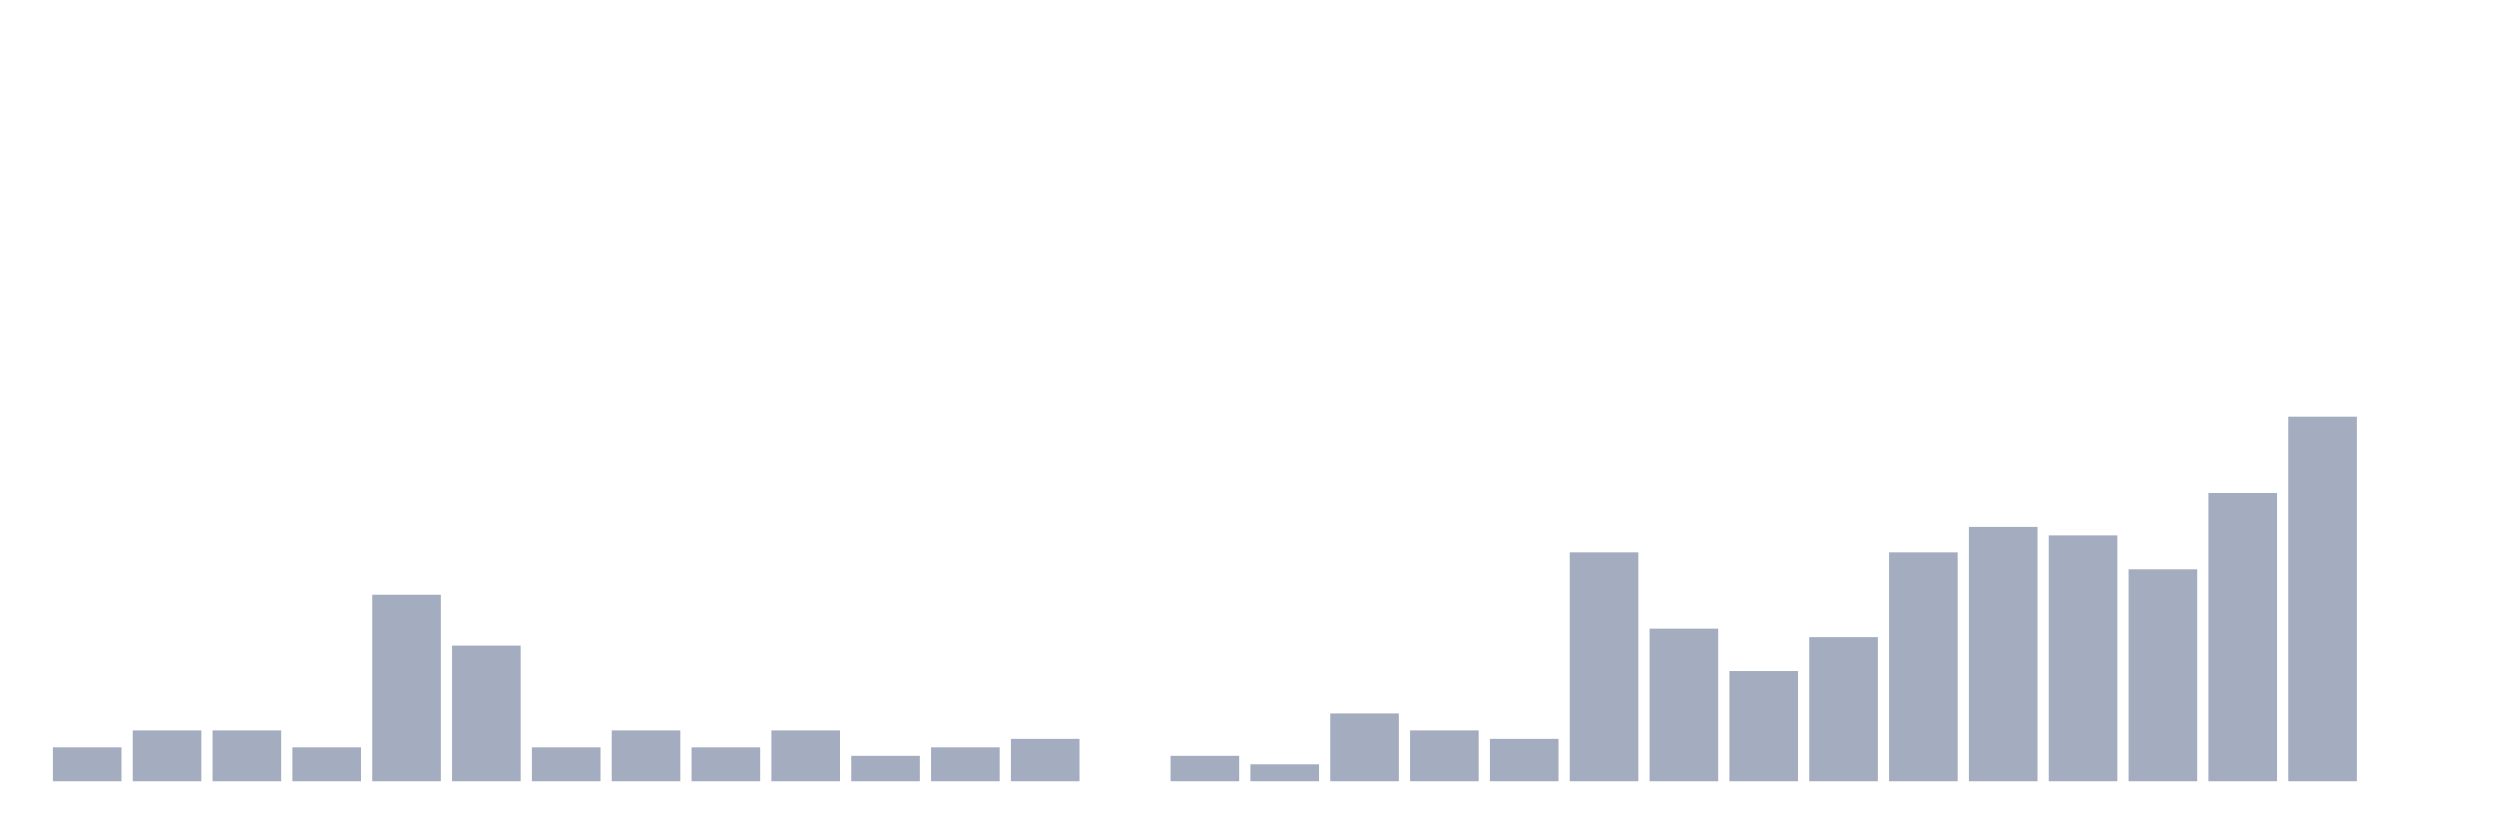
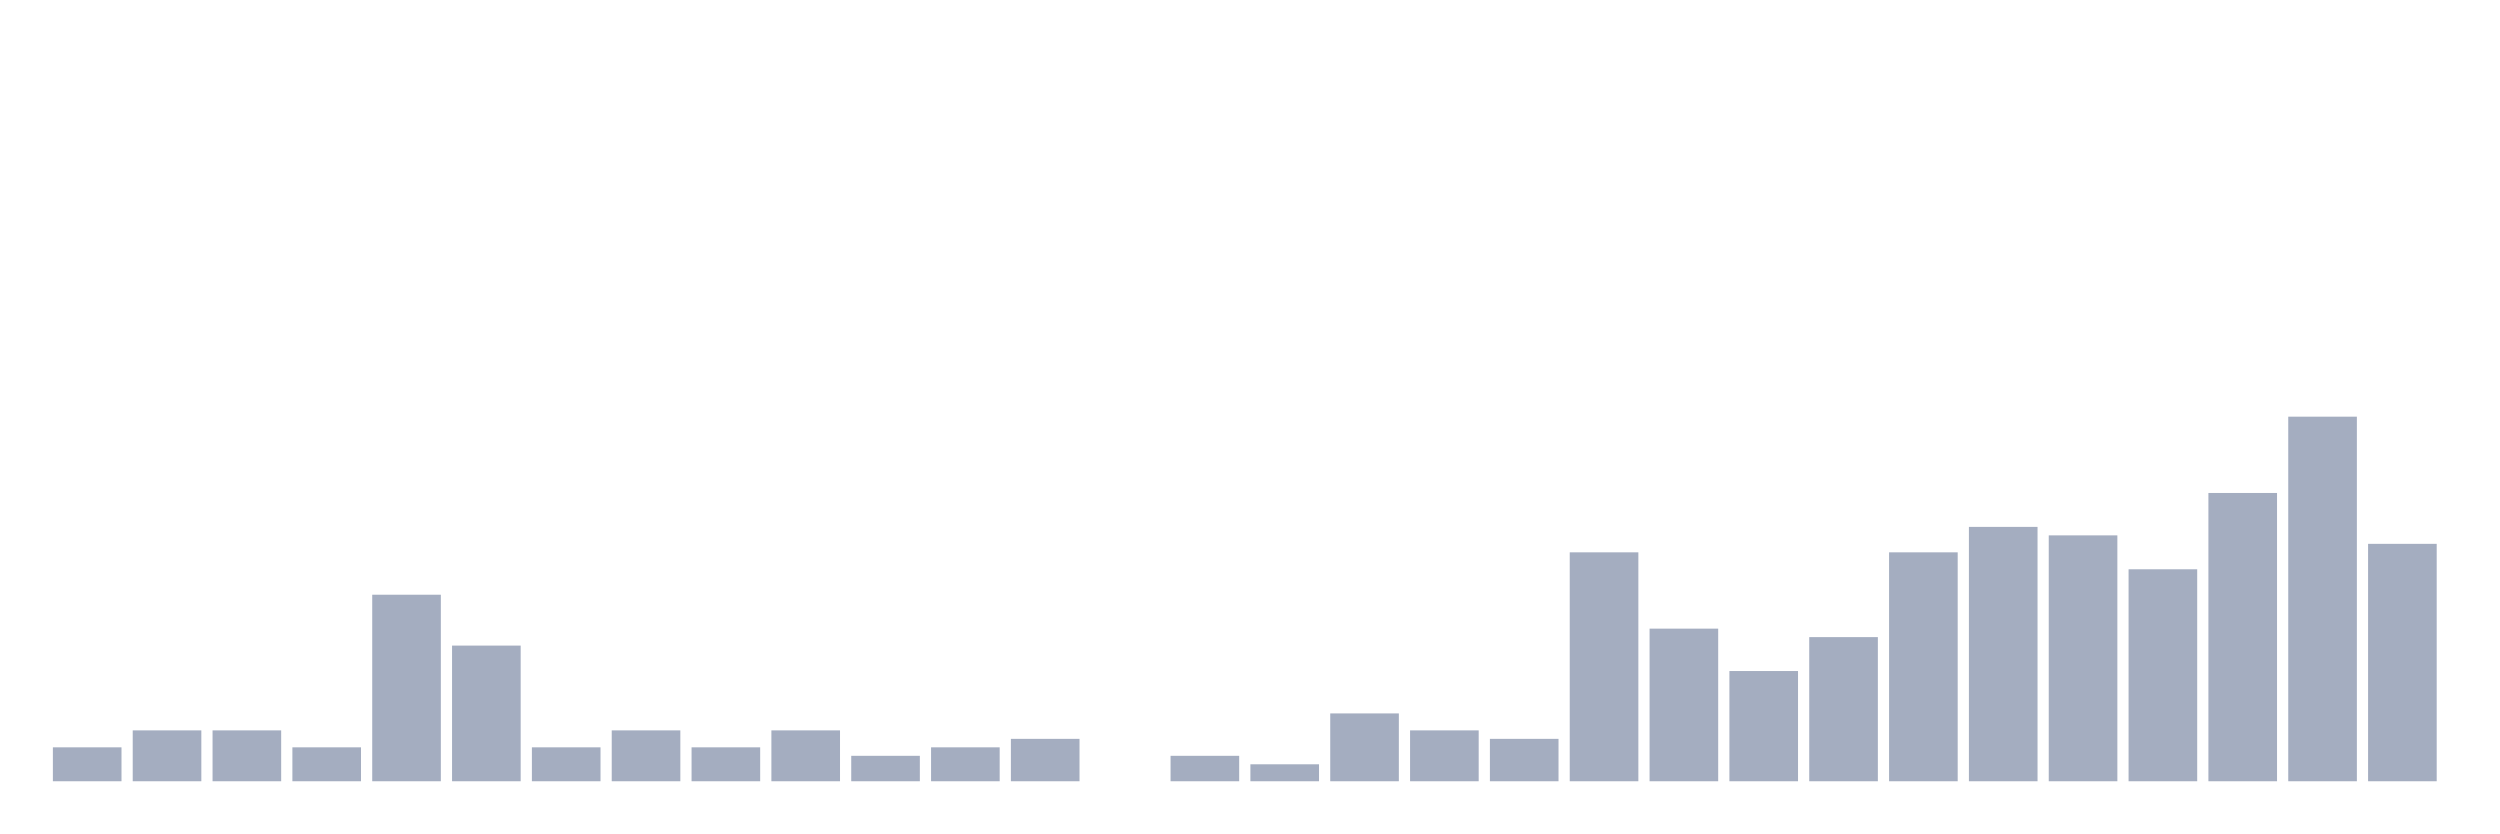
<svg xmlns="http://www.w3.org/2000/svg" viewBox="0 0 480 160">
  <g transform="translate(10,10)">
    <rect class="bar" x="0.153" width="13.175" y="133.488" height="6.512" fill="rgb(164,173,192)" />
    <rect class="bar" x="15.482" width="13.175" y="130.233" height="9.767" fill="rgb(164,173,192)" />
    <rect class="bar" x="30.81" width="13.175" y="130.233" height="9.767" fill="rgb(164,173,192)" />
    <rect class="bar" x="46.138" width="13.175" y="133.488" height="6.512" fill="rgb(164,173,192)" />
    <rect class="bar" x="61.466" width="13.175" y="104.186" height="35.814" fill="rgb(164,173,192)" />
    <rect class="bar" x="76.794" width="13.175" y="113.953" height="26.047" fill="rgb(164,173,192)" />
    <rect class="bar" x="92.123" width="13.175" y="133.488" height="6.512" fill="rgb(164,173,192)" />
    <rect class="bar" x="107.451" width="13.175" y="130.233" height="9.767" fill="rgb(164,173,192)" />
    <rect class="bar" x="122.779" width="13.175" y="133.488" height="6.512" fill="rgb(164,173,192)" />
    <rect class="bar" x="138.107" width="13.175" y="130.233" height="9.767" fill="rgb(164,173,192)" />
    <rect class="bar" x="153.436" width="13.175" y="135.116" height="4.884" fill="rgb(164,173,192)" />
    <rect class="bar" x="168.764" width="13.175" y="133.488" height="6.512" fill="rgb(164,173,192)" />
    <rect class="bar" x="184.092" width="13.175" y="131.86" height="8.14" fill="rgb(164,173,192)" />
    <rect class="bar" x="199.42" width="13.175" y="140" height="0" fill="rgb(164,173,192)" />
    <rect class="bar" x="214.748" width="13.175" y="135.116" height="4.884" fill="rgb(164,173,192)" />
    <rect class="bar" x="230.077" width="13.175" y="136.744" height="3.256" fill="rgb(164,173,192)" />
    <rect class="bar" x="245.405" width="13.175" y="126.977" height="13.023" fill="rgb(164,173,192)" />
    <rect class="bar" x="260.733" width="13.175" y="130.233" height="9.767" fill="rgb(164,173,192)" />
    <rect class="bar" x="276.061" width="13.175" y="131.86" height="8.14" fill="rgb(164,173,192)" />
    <rect class="bar" x="291.39" width="13.175" y="96.047" height="43.953" fill="rgb(164,173,192)" />
    <rect class="bar" x="306.718" width="13.175" y="110.698" height="29.302" fill="rgb(164,173,192)" />
    <rect class="bar" x="322.046" width="13.175" y="118.837" height="21.163" fill="rgb(164,173,192)" />
    <rect class="bar" x="337.374" width="13.175" y="112.326" height="27.674" fill="rgb(164,173,192)" />
    <rect class="bar" x="352.702" width="13.175" y="96.047" height="43.953" fill="rgb(164,173,192)" />
    <rect class="bar" x="368.031" width="13.175" y="91.163" height="48.837" fill="rgb(164,173,192)" />
    <rect class="bar" x="383.359" width="13.175" y="92.791" height="47.209" fill="rgb(164,173,192)" />
    <rect class="bar" x="398.687" width="13.175" y="99.302" height="40.698" fill="rgb(164,173,192)" />
    <rect class="bar" x="414.015" width="13.175" y="84.651" height="55.349" fill="rgb(164,173,192)" />
    <rect class="bar" x="429.344" width="13.175" y="70" height="70" fill="rgb(164,173,192)" />
-     <rect class="bar" x="444.672" width="13.175" y="140" height="0" fill="rgb(164,173,192)" />
+     <rect class="bar" x="444.672" width="13.175" y="94.419" height="45.581" fill="rgb(164,173,192)" />
  </g>
</svg>
